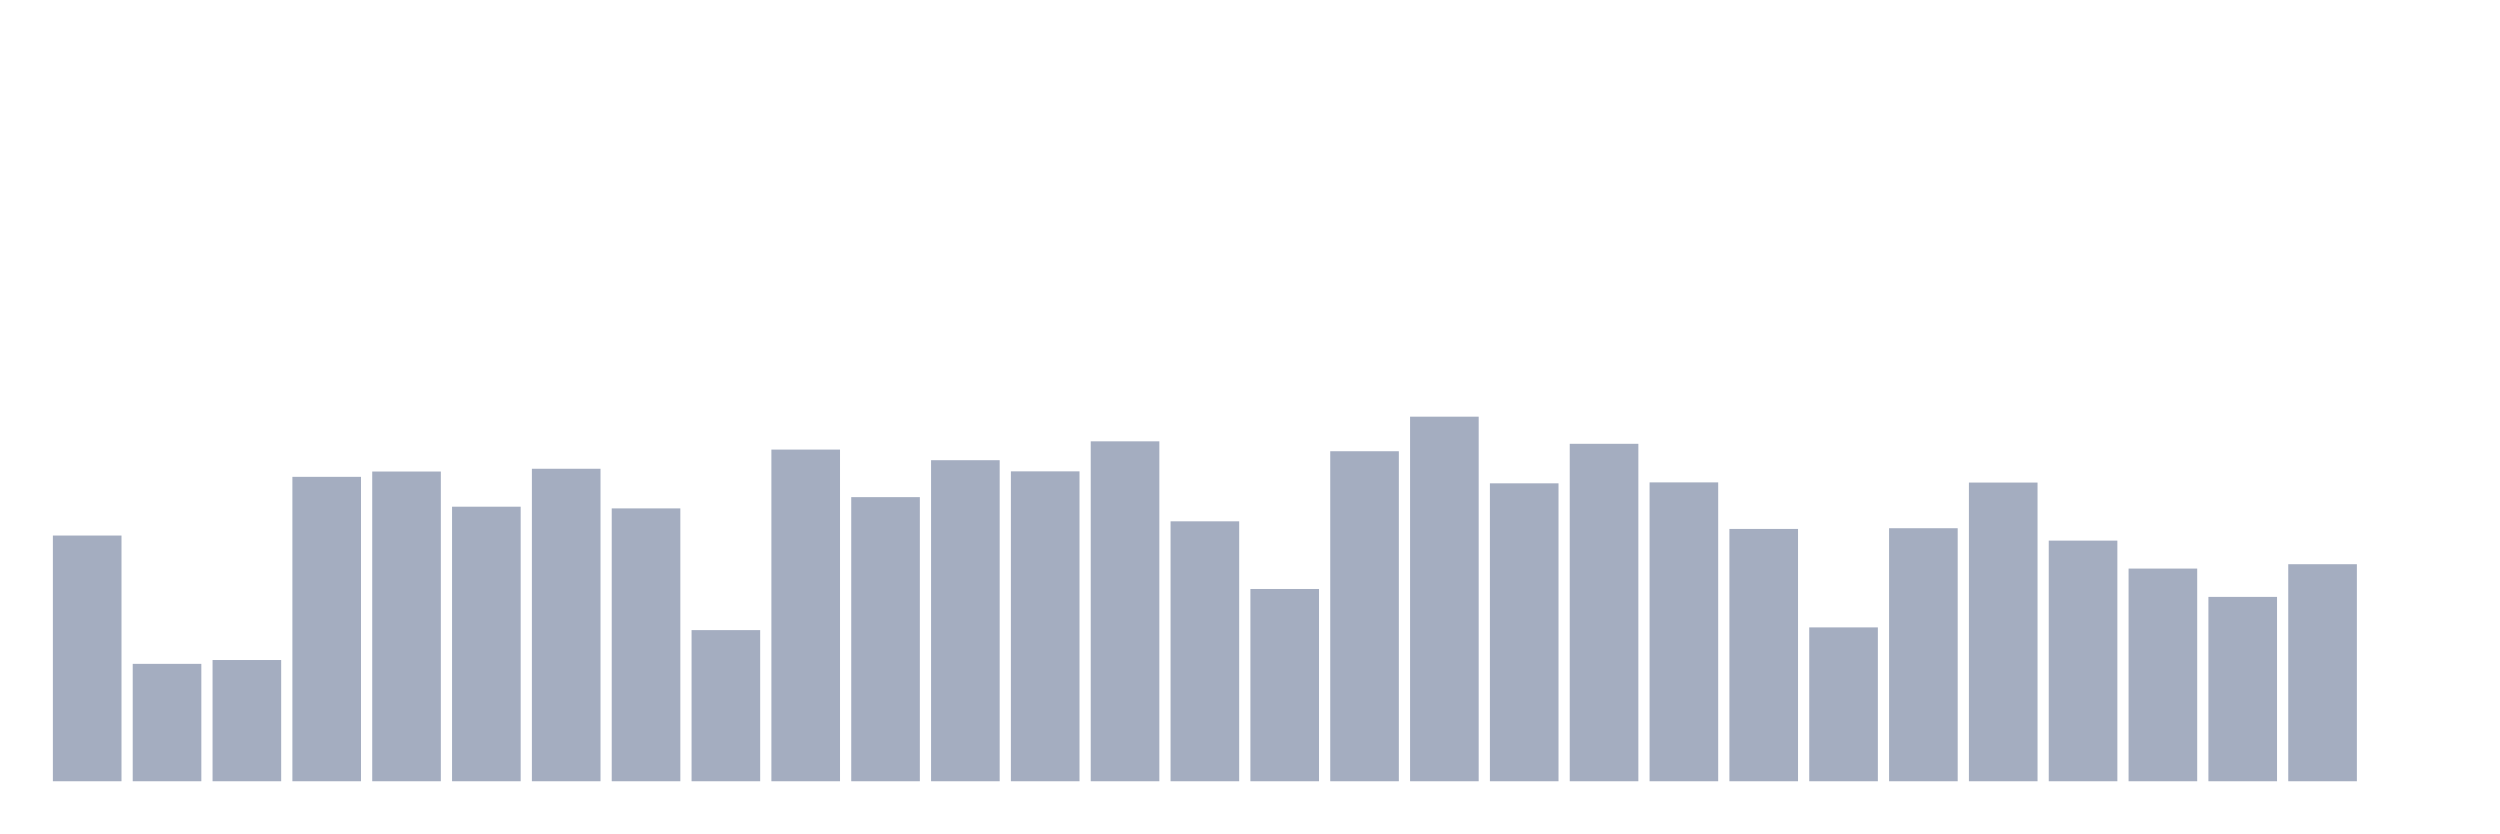
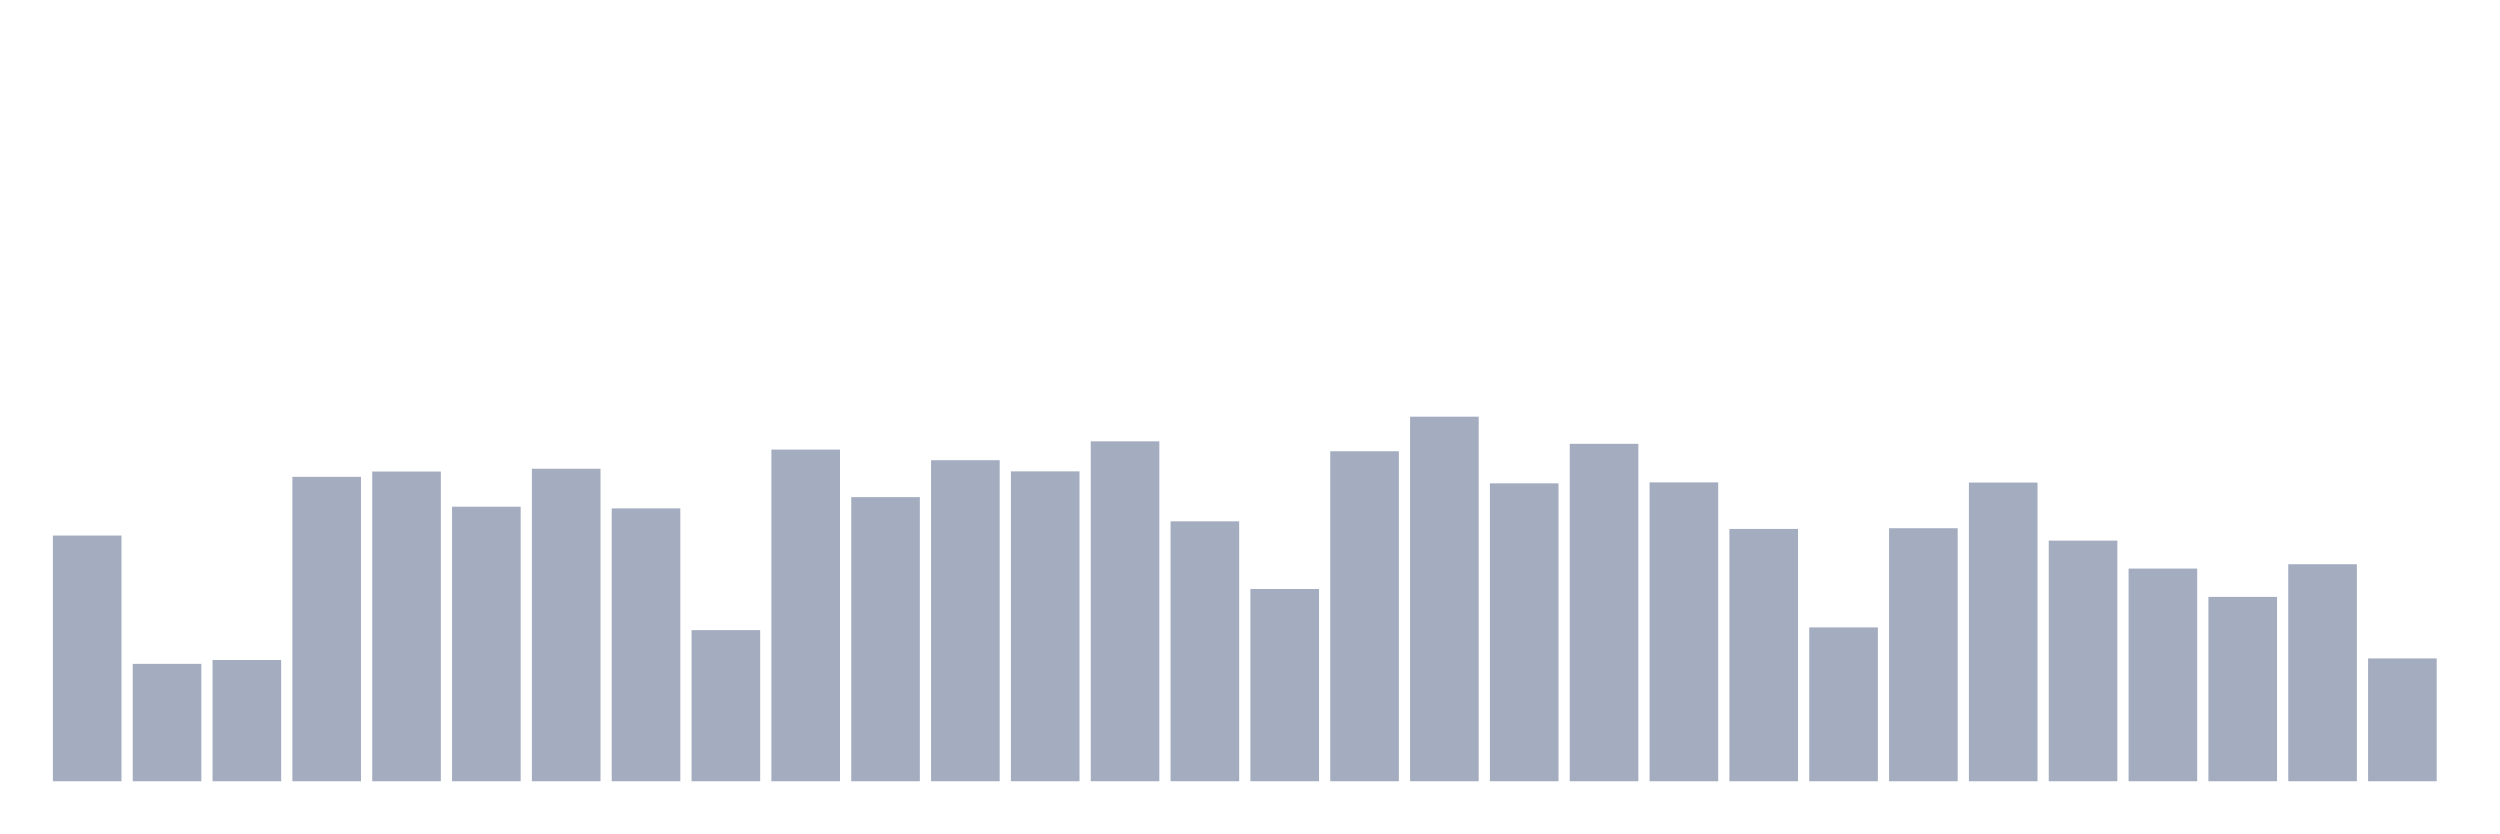
<svg xmlns="http://www.w3.org/2000/svg" viewBox="0 0 480 160">
  <g transform="translate(10,10)">
    <rect class="bar" x="0.153" width="13.175" y="92.824" height="47.176" fill="rgb(164,173,192)" />
    <rect class="bar" x="15.482" width="13.175" y="117.46" height="22.54" fill="rgb(164,173,192)" />
    <rect class="bar" x="30.81" width="13.175" y="116.723" height="23.277" fill="rgb(164,173,192)" />
    <rect class="bar" x="46.138" width="13.175" y="81.553" height="58.447" fill="rgb(164,173,192)" />
    <rect class="bar" x="61.466" width="13.175" y="80.534" height="59.466" fill="rgb(164,173,192)" />
    <rect class="bar" x="76.794" width="13.175" y="87.285" height="52.715" fill="rgb(164,173,192)" />
    <rect class="bar" x="92.123" width="13.175" y="80.002" height="59.998" fill="rgb(164,173,192)" />
    <rect class="bar" x="107.451" width="13.175" y="87.613" height="52.387" fill="rgb(164,173,192)" />
    <rect class="bar" x="122.779" width="13.175" y="110.981" height="29.019" fill="rgb(164,173,192)" />
    <rect class="bar" x="138.107" width="13.175" y="76.32" height="63.68" fill="rgb(164,173,192)" />
    <rect class="bar" x="153.436" width="13.175" y="85.45" height="54.55" fill="rgb(164,173,192)" />
    <rect class="bar" x="168.764" width="13.175" y="78.359" height="61.641" fill="rgb(164,173,192)" />
    <rect class="bar" x="184.092" width="13.175" y="80.5" height="59.5" fill="rgb(164,173,192)" />
    <rect class="bar" x="199.42" width="13.175" y="74.735" height="65.265" fill="rgb(164,173,192)" />
    <rect class="bar" x="214.748" width="13.175" y="90.094" height="49.906" fill="rgb(164,173,192)" />
    <rect class="bar" x="230.077" width="13.175" y="103.086" height="36.914" fill="rgb(164,173,192)" />
    <rect class="bar" x="245.405" width="13.175" y="76.638" height="63.362" fill="rgb(164,173,192)" />
    <rect class="bar" x="260.733" width="13.175" y="70" height="70" fill="rgb(164,173,192)" />
    <rect class="bar" x="276.061" width="13.175" y="82.799" height="57.201" fill="rgb(164,173,192)" />
    <rect class="bar" x="291.39" width="13.175" y="75.21" height="64.79" fill="rgb(164,173,192)" />
    <rect class="bar" x="306.718" width="13.175" y="82.618" height="57.382" fill="rgb(164,173,192)" />
    <rect class="bar" x="322.046" width="13.175" y="91.555" height="48.445" fill="rgb(164,173,192)" />
    <rect class="bar" x="337.374" width="13.175" y="110.46" height="29.54" fill="rgb(164,173,192)" />
    <rect class="bar" x="352.702" width="13.175" y="91.419" height="48.581" fill="rgb(164,173,192)" />
    <rect class="bar" x="368.031" width="13.175" y="82.652" height="57.348" fill="rgb(164,173,192)" />
    <rect class="bar" x="383.359" width="13.175" y="93.798" height="46.202" fill="rgb(164,173,192)" />
    <rect class="bar" x="398.687" width="13.175" y="99.167" height="40.833" fill="rgb(164,173,192)" />
    <rect class="bar" x="414.015" width="13.175" y="104.604" height="35.396" fill="rgb(164,173,192)" />
    <rect class="bar" x="429.344" width="13.175" y="98.328" height="41.672" fill="rgb(164,173,192)" />
-     <rect class="bar" x="444.672" width="13.175" y="140" height="0" fill="rgb(164,173,192)" />
+     <rect class="bar" x="444.672" width="13.175" y="116.417" height="23.583" fill="rgb(164,173,192)" />
  </g>
</svg>
